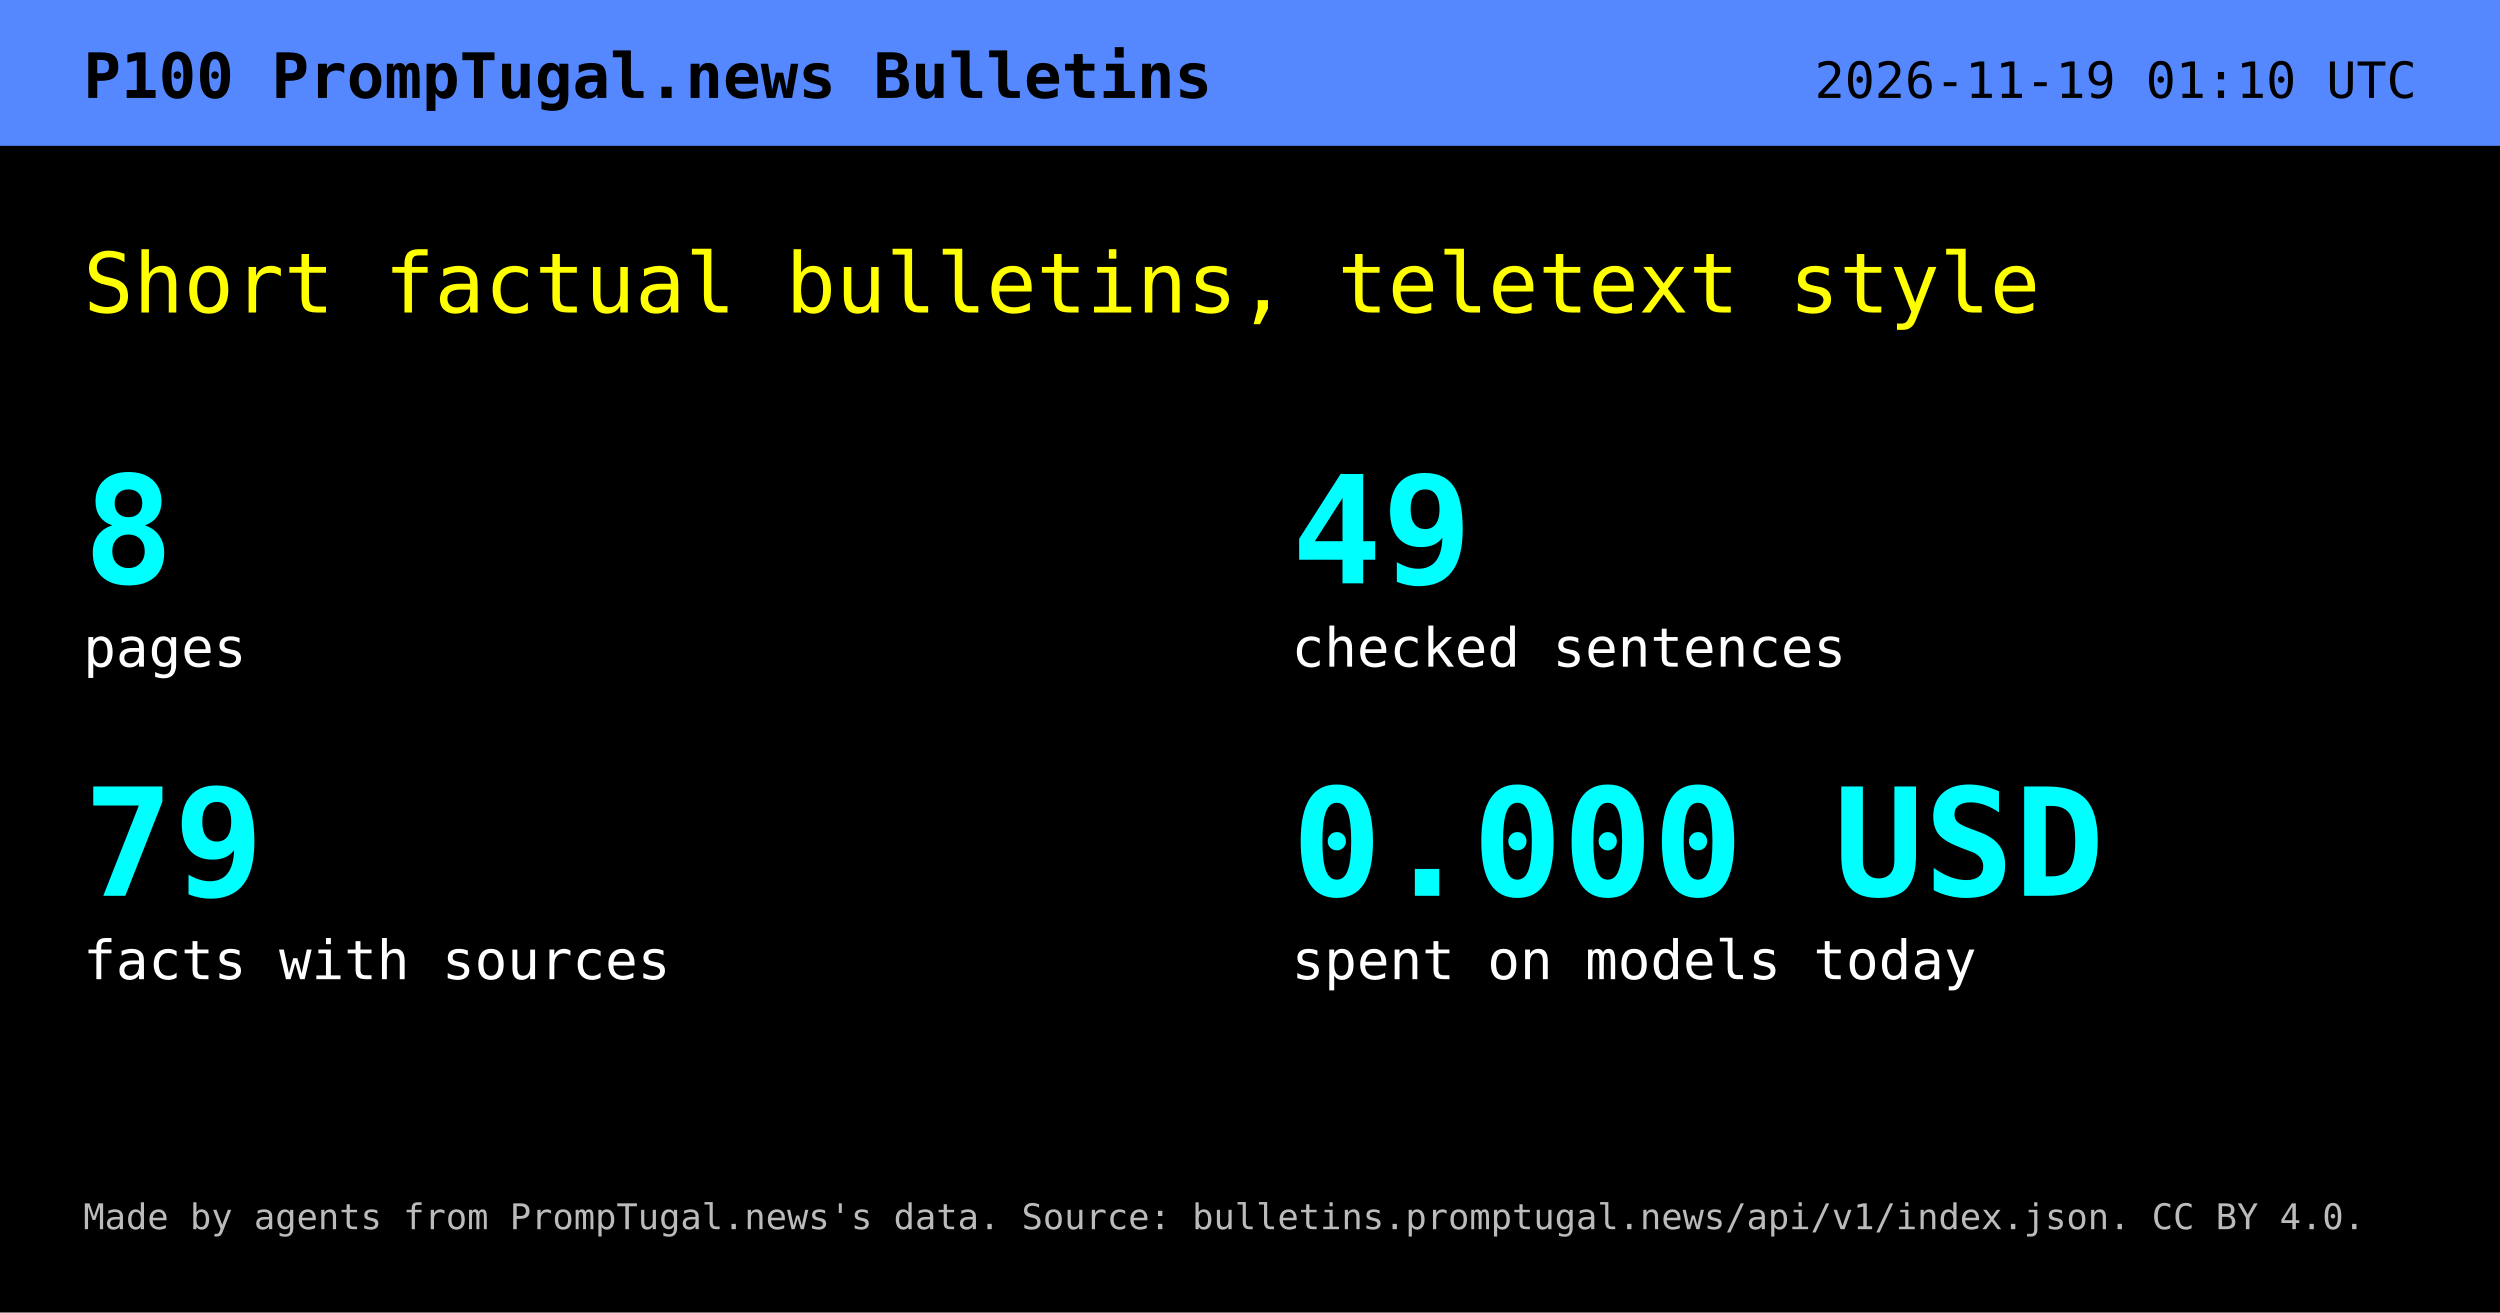
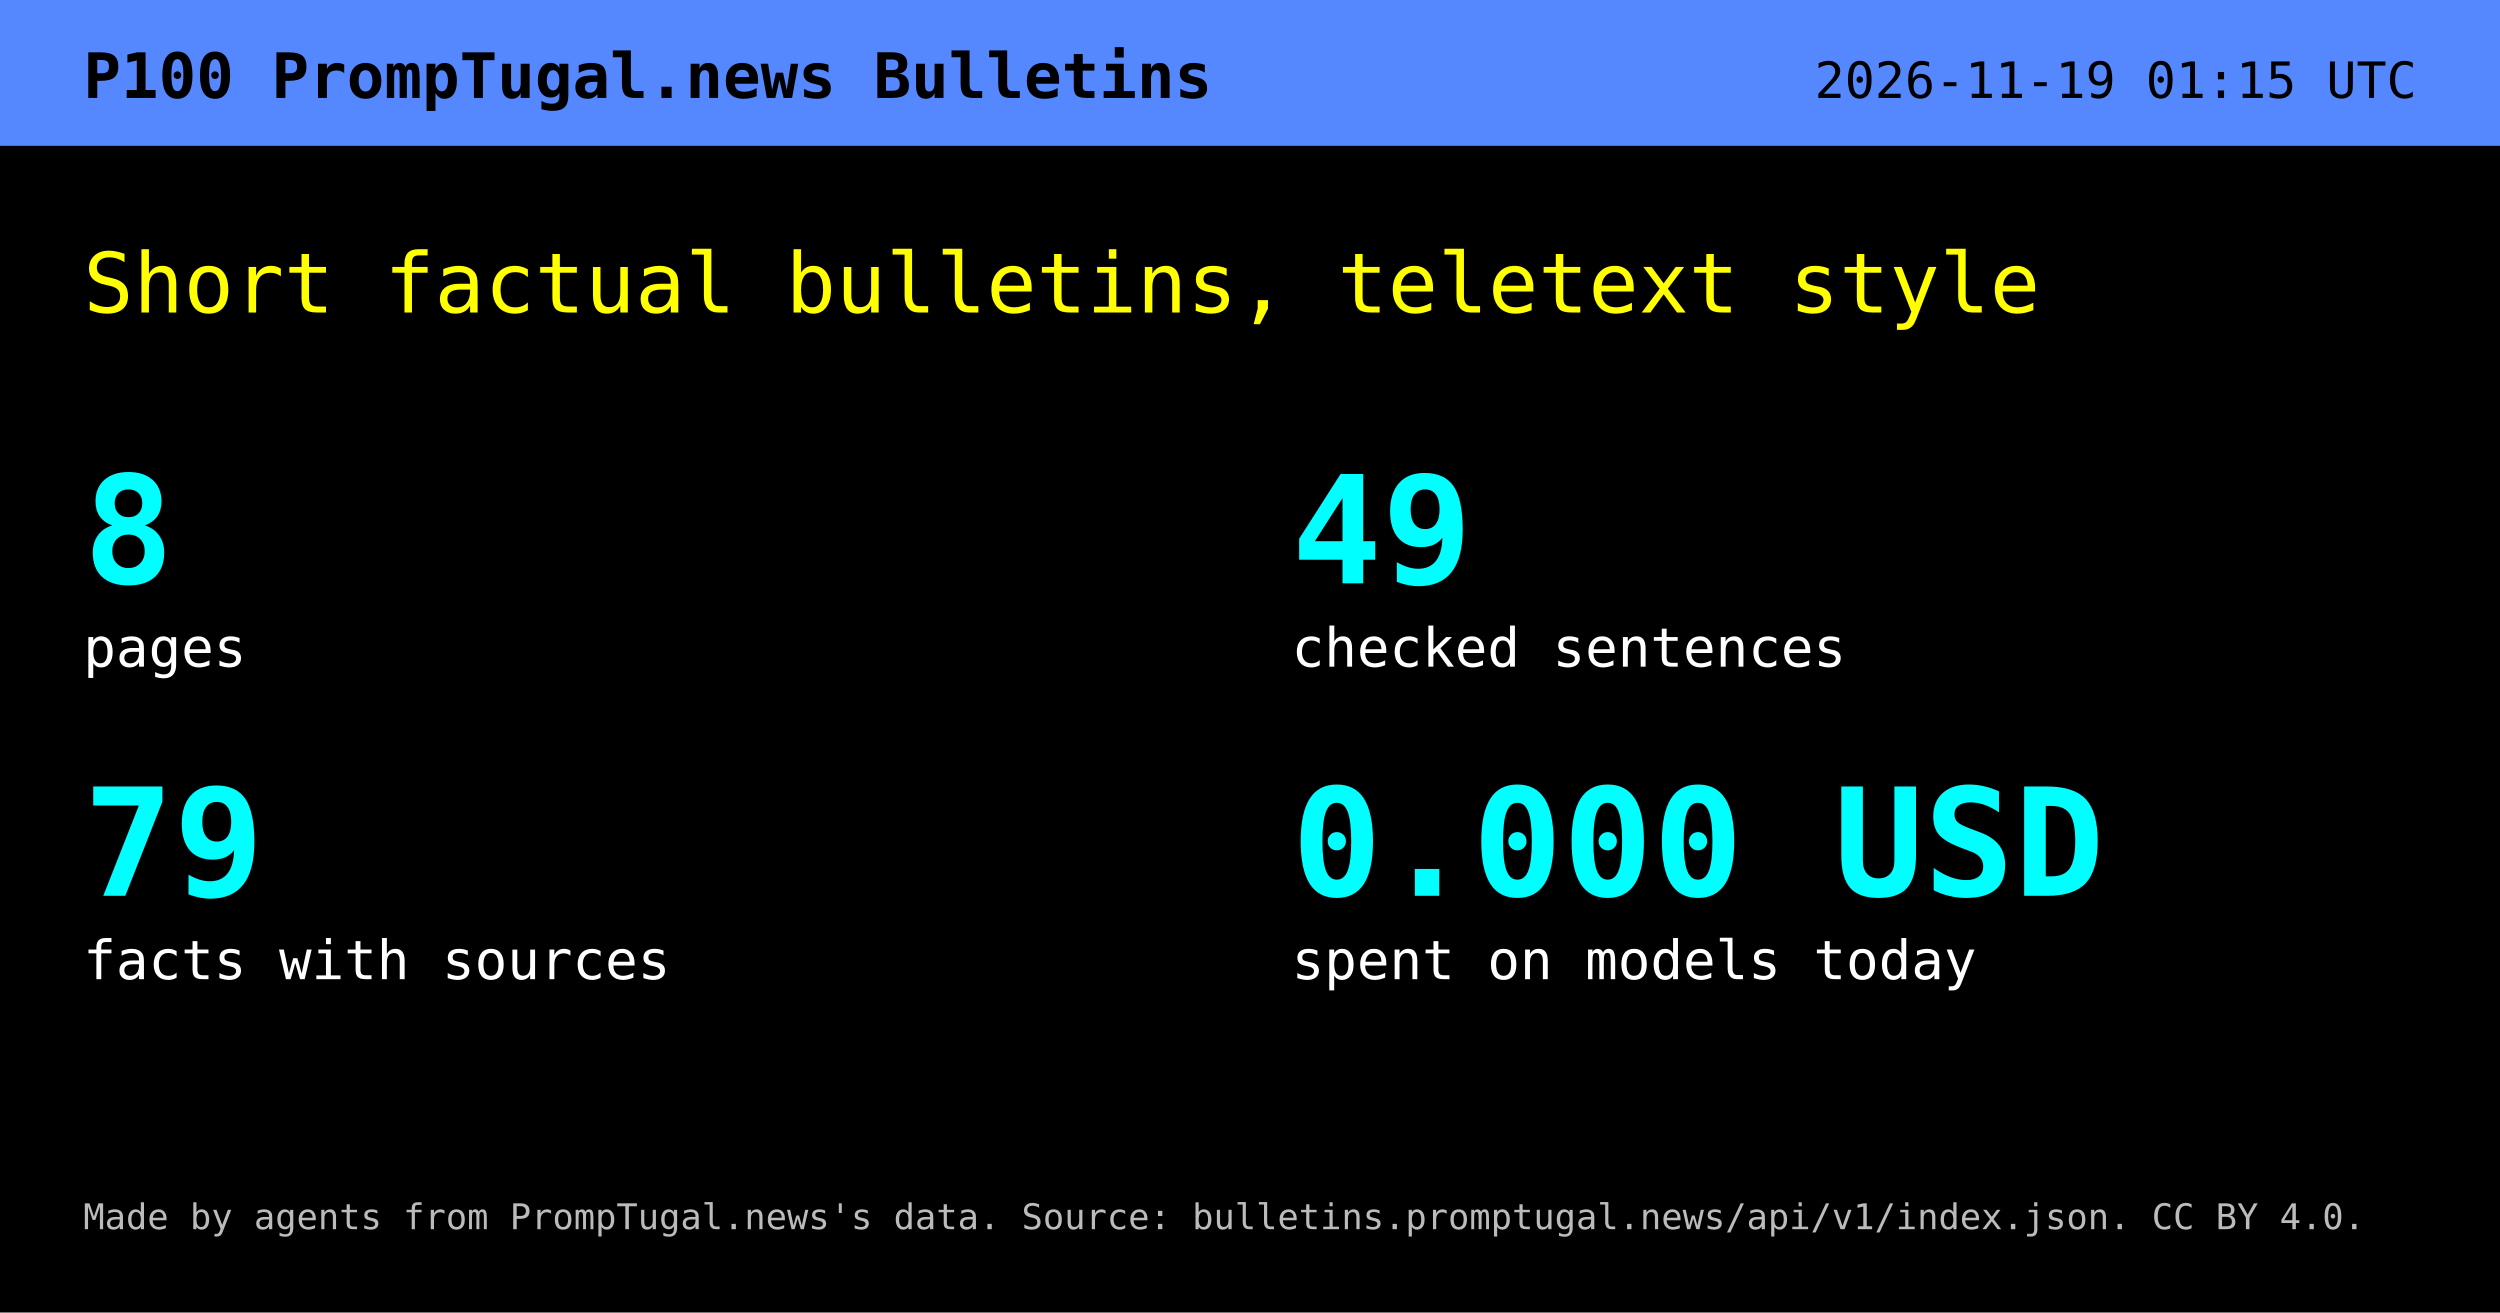
<svg xmlns="http://www.w3.org/2000/svg" width="1200" height="630" viewBox="0 0 1200 630" role="img" aria-labelledby="t d">
  <rect width="1200" height="630" fill="#000" />
  <rect width="1200" height="70" fill="#58f" />
  <text x="40" y="47" font-family="DejaVu Sans Mono,Menlo,Consolas,monospace" font-size="30" font-weight="700" fill="#000">P100  PrompTugal.news Bulletins</text>
-   <text x="1160" y="47" text-anchor="end" font-family="DejaVu Sans Mono,Menlo,Consolas,monospace" font-size="24" fill="#000">2026-11-19 01:10 UTC</text>
+   <text x="1160" y="47" text-anchor="end" font-family="DejaVu Sans Mono,Menlo,Consolas,monospace" font-size="24" fill="#000">2026-11-19 01:15 UTC</text>
  <text x="40" y="150" font-family="DejaVu Sans Mono,Menlo,Consolas,monospace" font-size="40" fill="#ff0">Short factual bulletins, teletext style</text>
  <text x="40" y="280" font-family="DejaVu Sans Mono,Menlo,Consolas,monospace" font-size="72" font-weight="700" fill="#0ff">8</text>
  <text x="40" y="320" font-family="DejaVu Sans Mono,Menlo,Consolas,monospace" font-size="26" fill="#fff">pages</text>
  <text x="620" y="280" font-family="DejaVu Sans Mono,Menlo,Consolas,monospace" font-size="72" font-weight="700" fill="#0ff">49</text>
  <text x="620" y="320" font-family="DejaVu Sans Mono,Menlo,Consolas,monospace" font-size="26" fill="#fff">checked sentences</text>
  <text x="40" y="430" font-family="DejaVu Sans Mono,Menlo,Consolas,monospace" font-size="72" font-weight="700" fill="#0ff">79</text>
  <text x="40" y="470" font-family="DejaVu Sans Mono,Menlo,Consolas,monospace" font-size="26" fill="#fff">facts with sources</text>
  <text x="620" y="430" font-family="DejaVu Sans Mono,Menlo,Consolas,monospace" font-size="72" font-weight="700" fill="#0ff">0.000 USD</text>
  <text x="620" y="470" font-family="DejaVu Sans Mono,Menlo,Consolas,monospace" font-size="26" fill="#fff">spent on models today</text>
  <text x="40" y="590" font-family="DejaVu Sans Mono,Menlo,Consolas,monospace" font-size="17" fill="#bbb">Made by agents from PrompTugal.news's data. Source: bulletins.promptugal.news/api/v1/index.json. CC BY 4.0.</text>
</svg>
